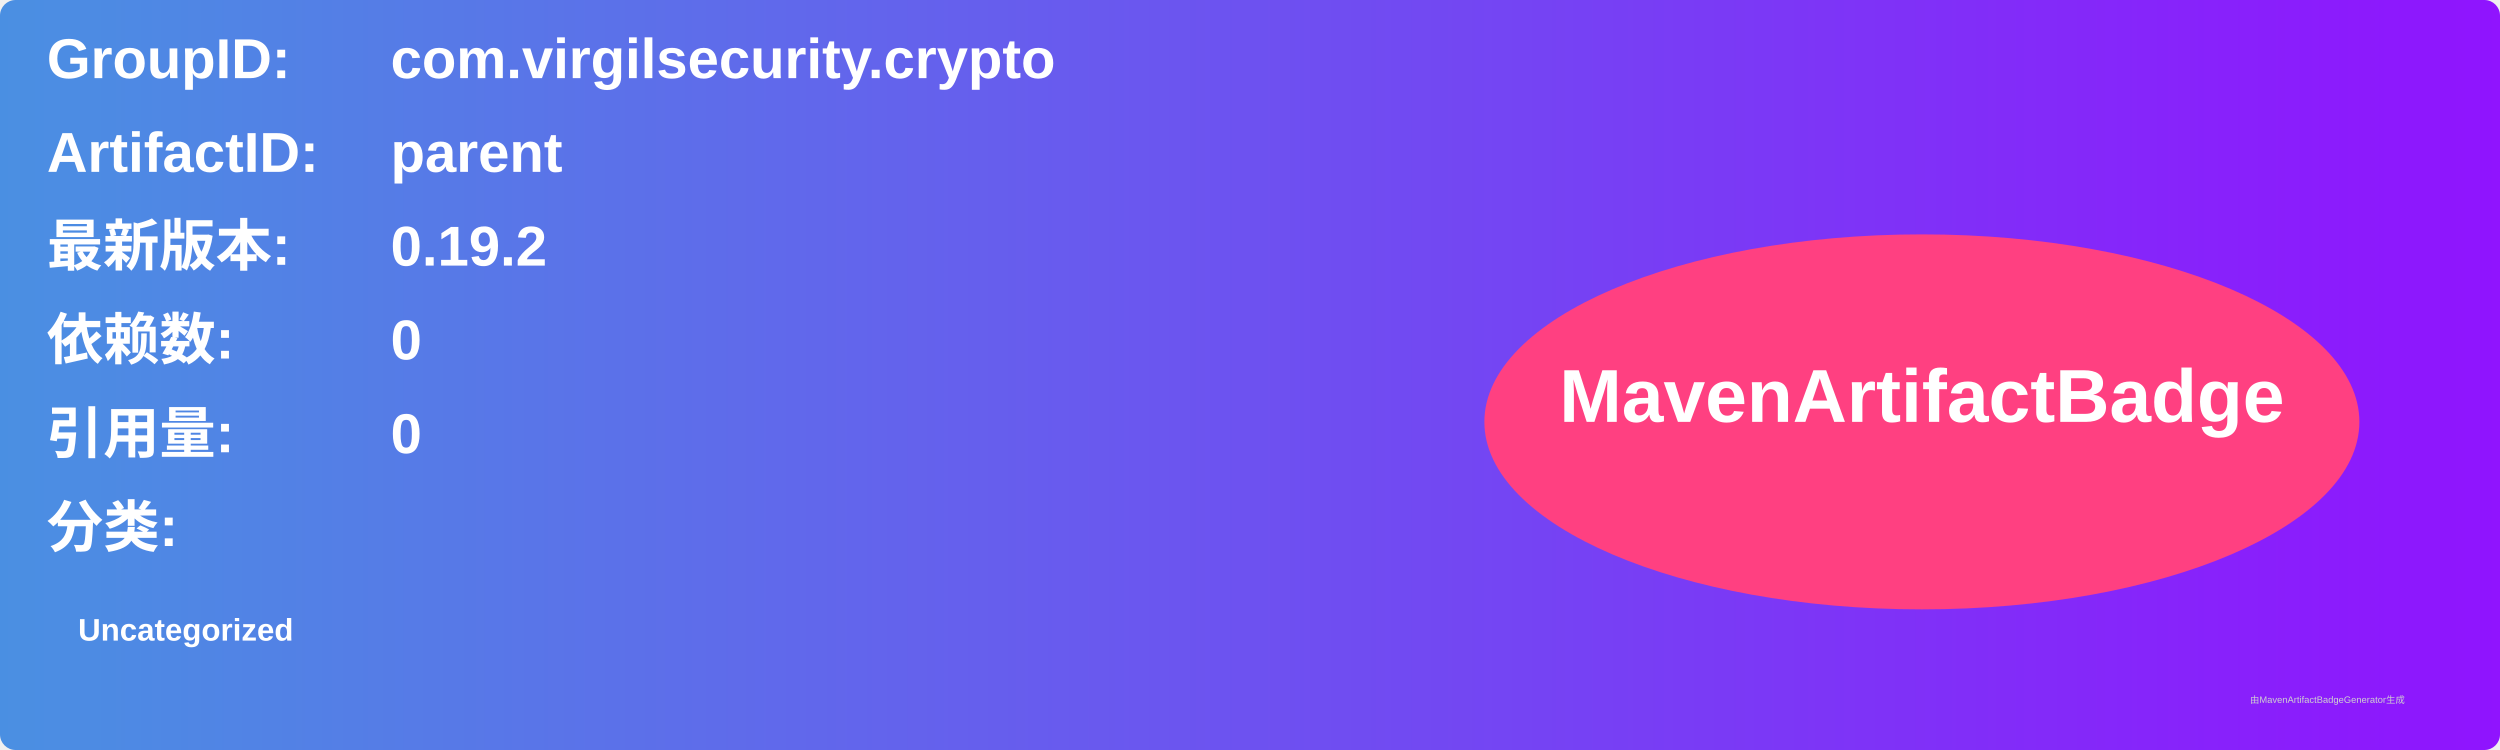
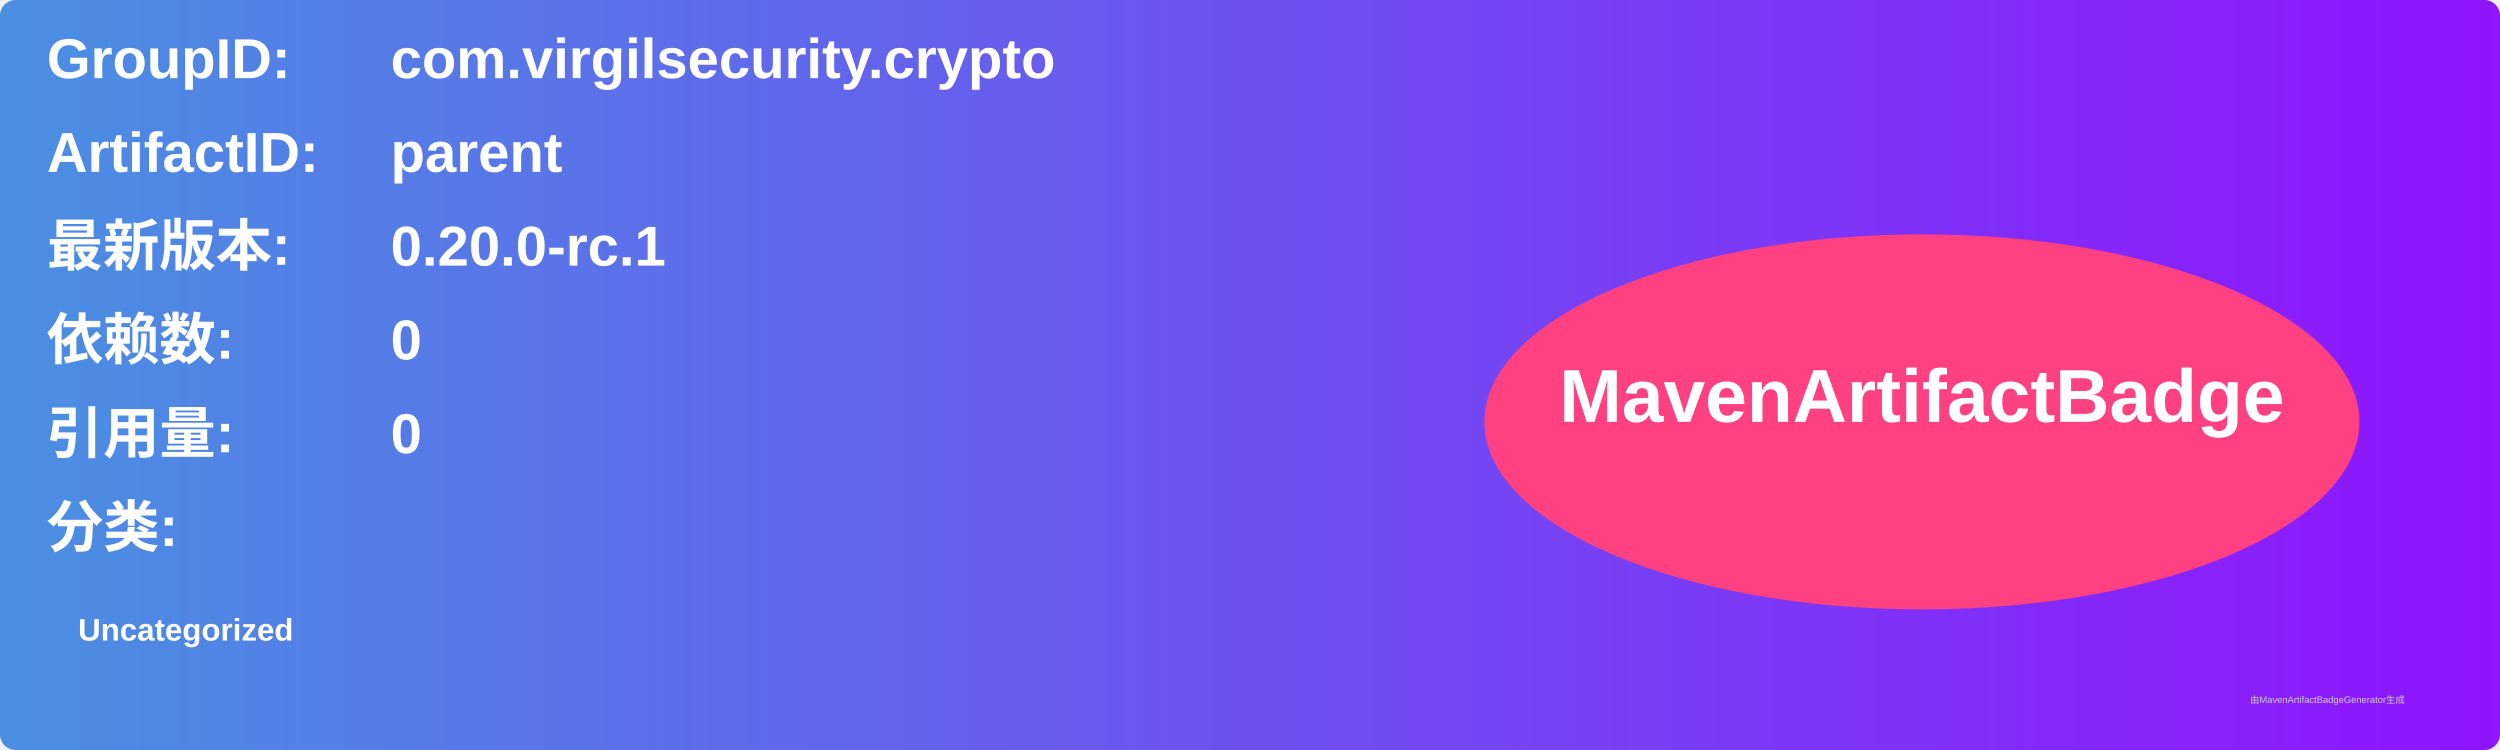
<svg xmlns="http://www.w3.org/2000/svg" width="800" height="240" viewBox="0 0 800 240">
  <linearGradient id="grad" x1="0%" y1="0%" x2="100%" y2="0%">
    <stop offset="0%" stop-color="#4a90e2" />
    <stop offset="100%" stop-color="#9013fe" />
  </linearGradient>
  <rect width="100%" height="100%" rx="5" ry="5" fill="url(#grad)" />
  <g transform="translate(15, 15)">
    <text x="0" y="10" font-family="Arial" font-size="18" fill="white" font-weight="bold" width="260">GroupID:</text>
    <text x="110" y="10" font-family="Arial" font-size="18" fill="white" font-weight="bold" width="460">com.virgilsecurity.crypto</text>
    <text x="0" y="40" font-family="Arial" font-size="18" fill="white" font-weight="bold" width="260">ArtifactID:</text>
    <text x="110" y="40" font-family="Arial" font-size="18" fill="white" font-weight="bold" width="460">parent</text>
    <text x="0" y="70" font-family="Arial" font-size="18" fill="white" font-weight="bold">最新版本:</text>
    <text x="110" y="70" font-family="Arial" font-size="18" fill="white" font-weight="bold">
-       <tspan font-weight="bold">0.19.2</tspan>
+       <tspan font-weight="bold">0.20.0-rc.1</tspan>
    </text>
    <text x="0" y="100" font-family="Arial" font-size="18" fill="white" font-weight="bold">依赖数: </text>
    <text x="110" y="100" font-family="Arial" font-size="18" fill="white">
      <tspan font-weight="bold">0</tspan>
    </text>
    <text x="0" y="130" font-family="Arial" font-size="18" fill="white" font-weight="bold">引用量: </text>
    <text x="110" y="130" font-family="Arial" font-size="18" fill="white">
      <tspan font-weight="bold">0</tspan>
    </text>
    <text x="0" y="160" font-family="Arial" font-size="18" fill="white" font-weight="bold">分类:</text>
    <text x="10" y="190" font-family="Arial" font-size="10" fill="white">
      <tspan font-weight="bold">Uncategorized</tspan>
    </text>
    <ellipse cx="600" cy="120" rx="140" ry="60" fill="#ff4081" />
    <text x="600" y="120" text-anchor="middle" font-family="Arial" font-size="24" fill="white" font-weight="bold">MavenArtifactBadge</text>
  </g>
  <text x="720" y="225" font-family="Arial" font-size="3" fill="#d0d0d0">由MavenArtifactBadgeGenerator生成</text>
</svg>
